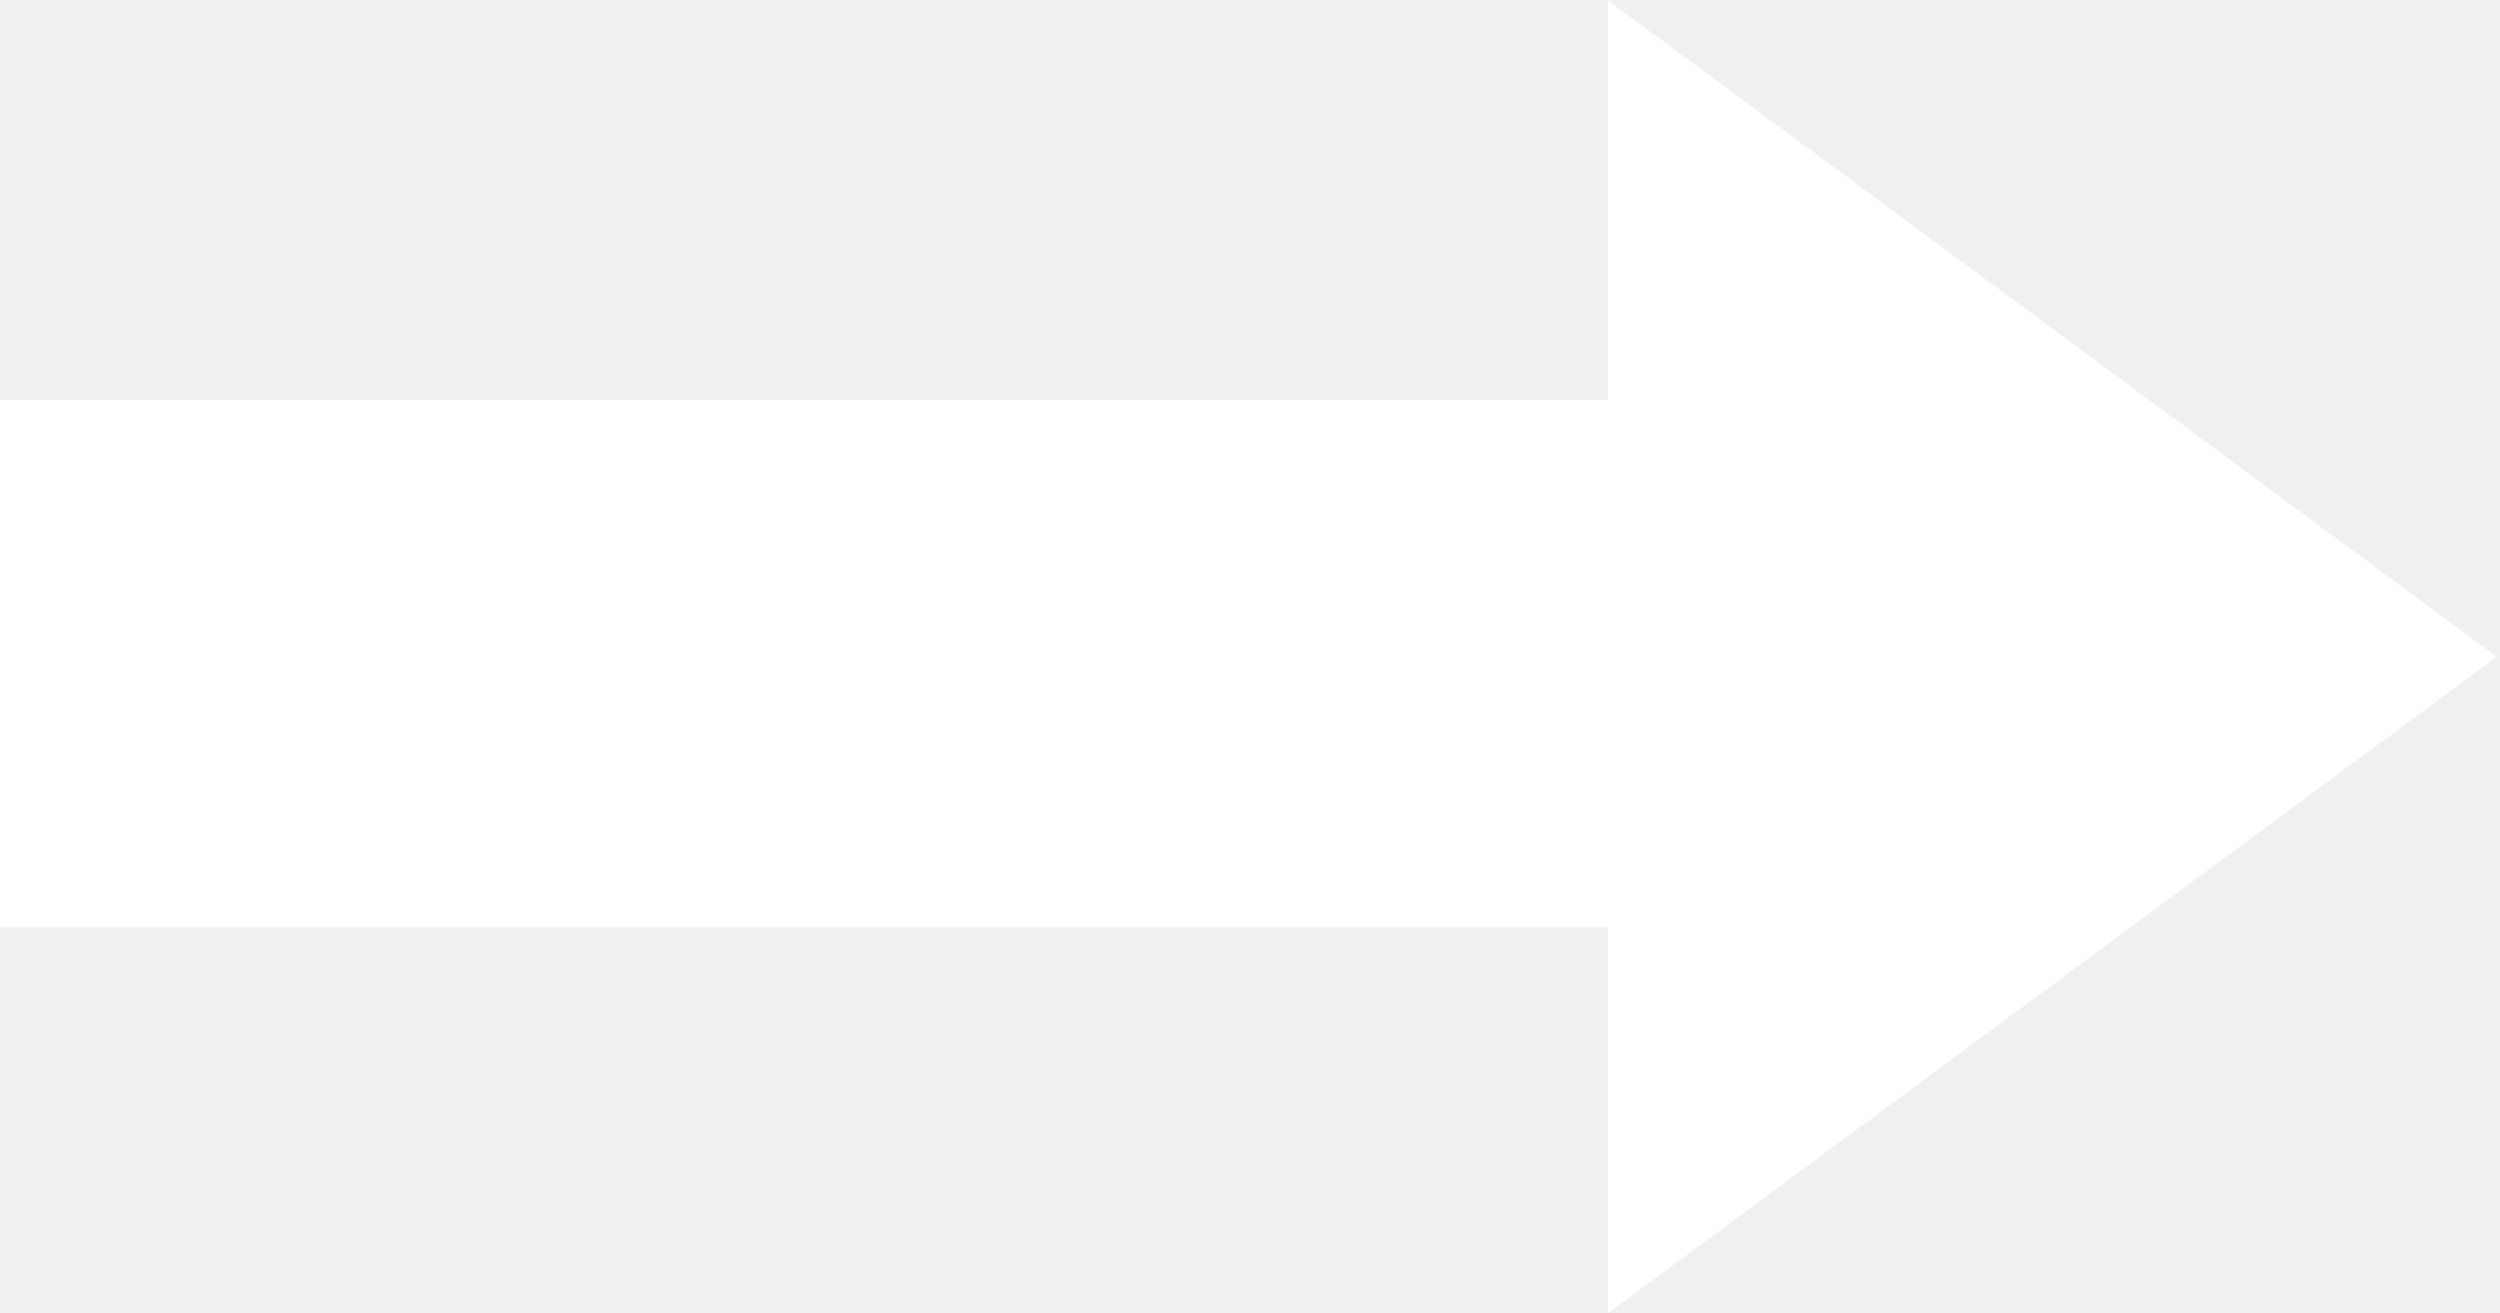
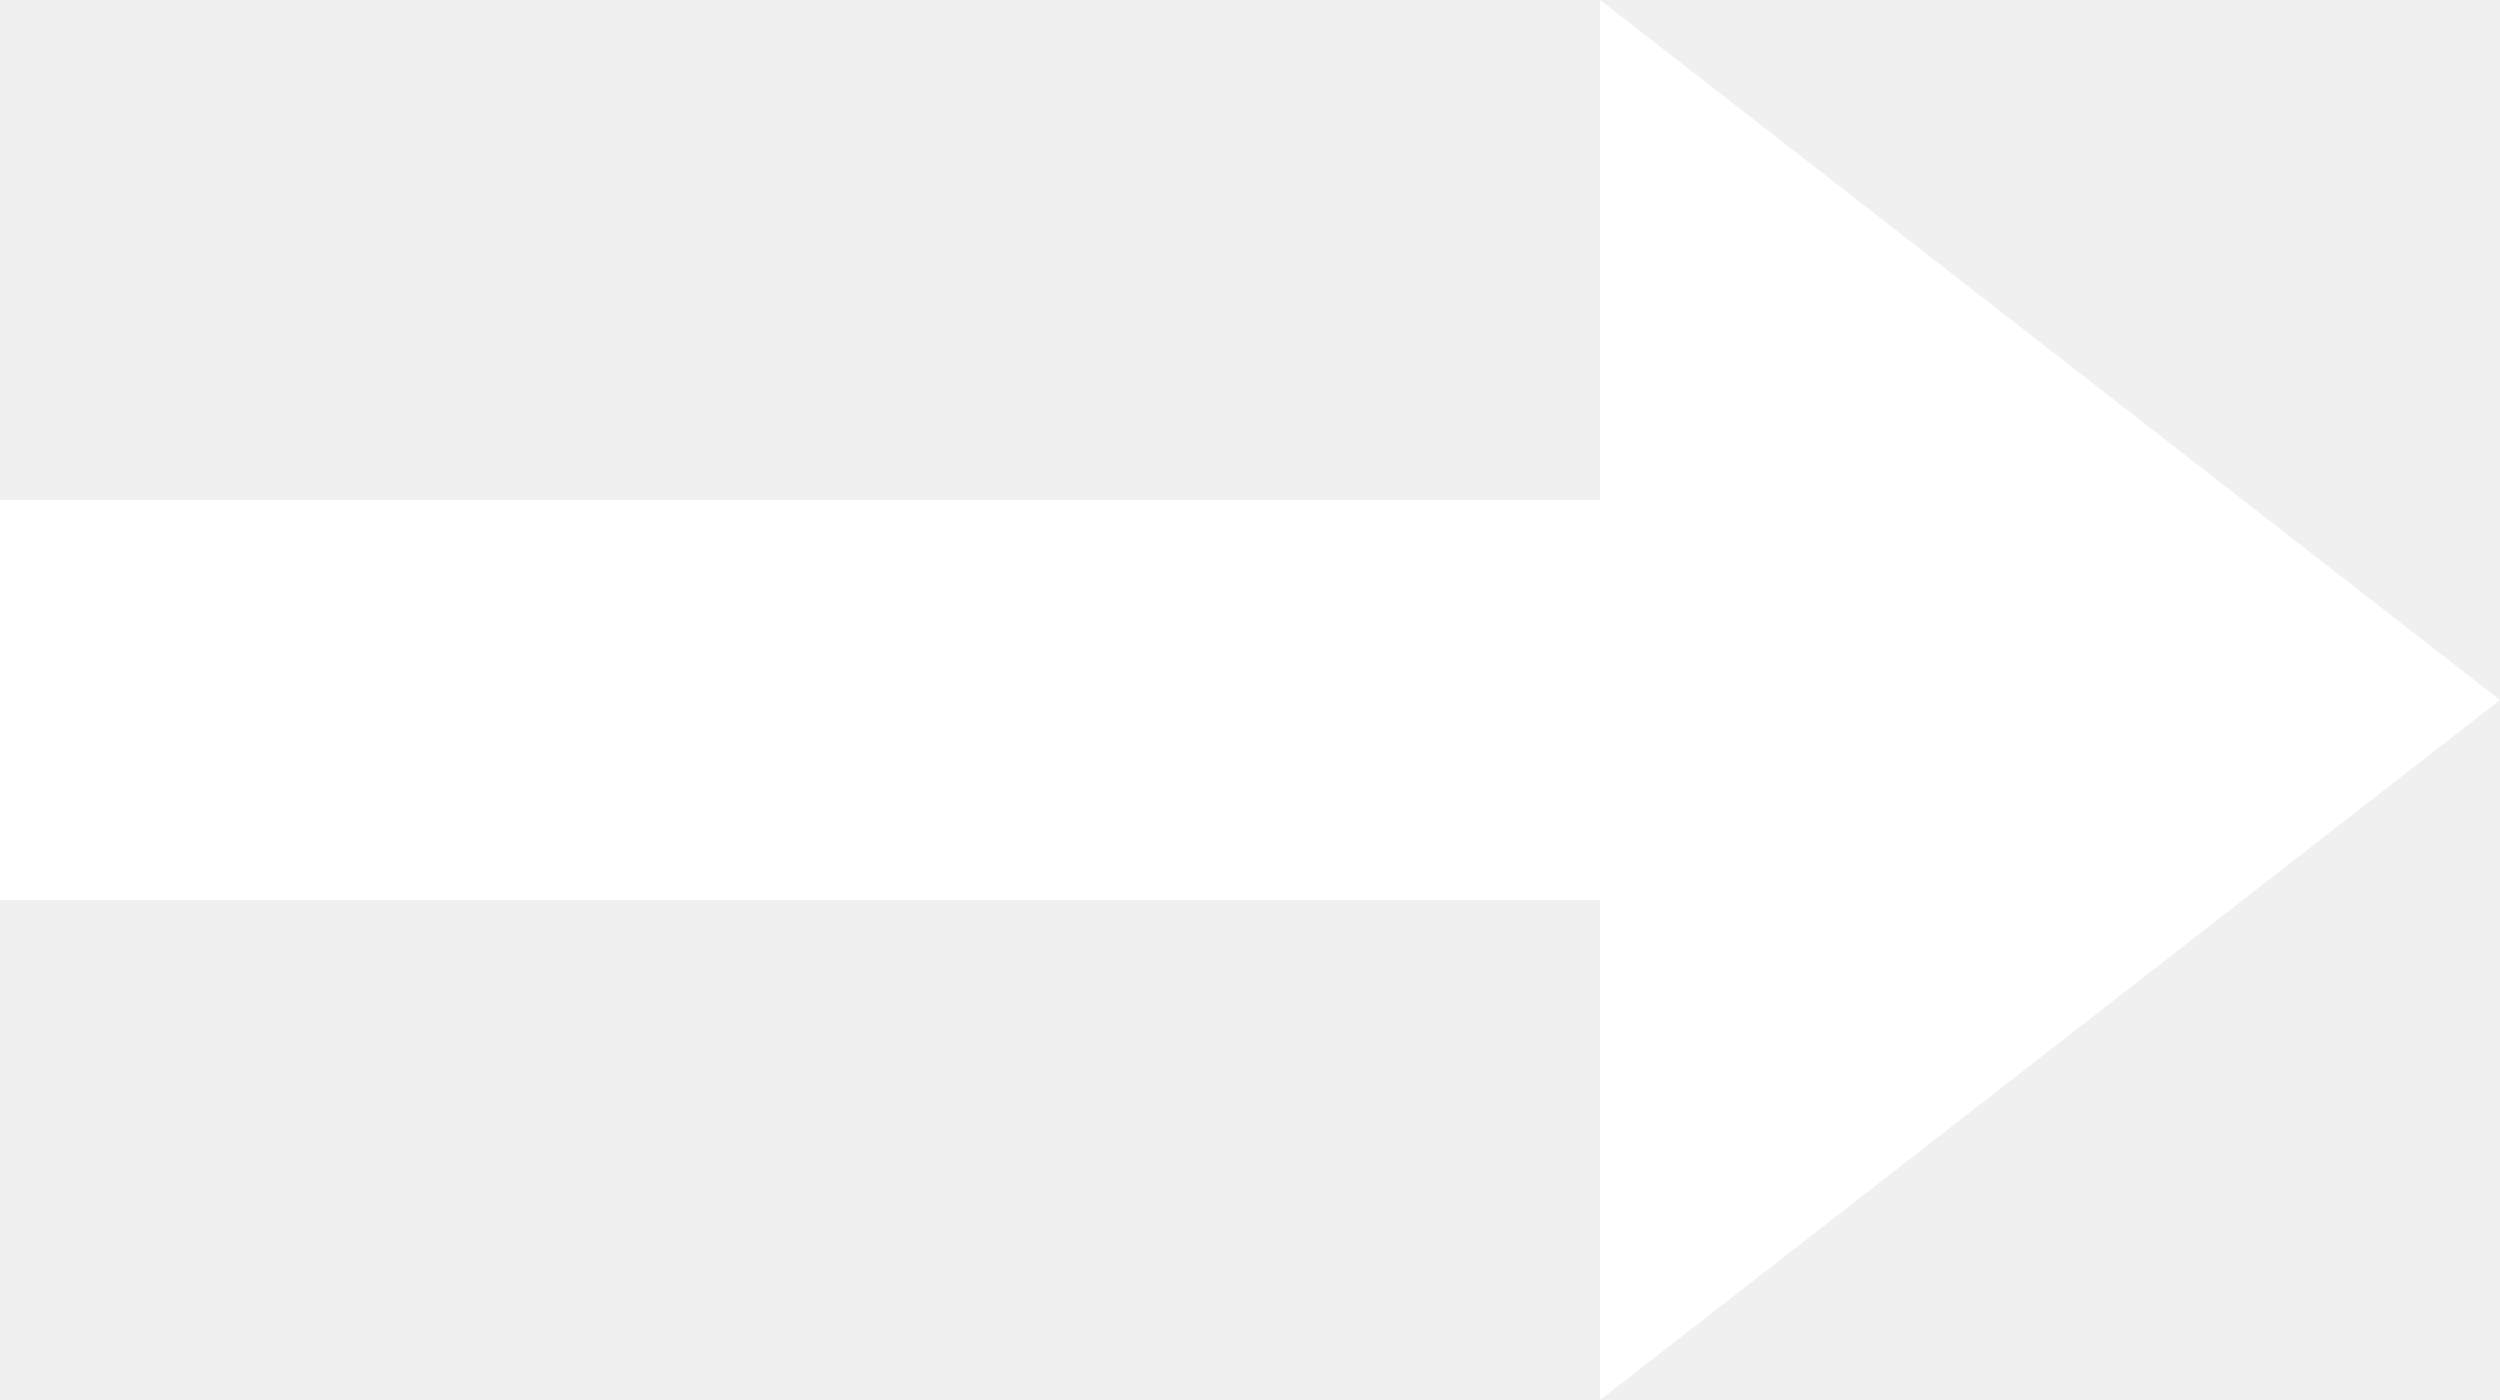
- <svg xmlns="http://www.w3.org/2000/svg" width="23.714" height="12.448" viewBox="0 0 6.274 3.293">
-   <g transform="translate(-95.137 -109.604)">
-     <rect style="fill:#fff;stroke:#000;stroke-width:0" width="4.044" height="1.323" x="95.137" y="110.608" ry="0" />
-     <path style="fill:#fff;stroke:#000;stroke-width:0" d="m 232.833,100.542 -117.929,68.086 0,-136.172 z" transform="matrix(.01891 0 0 .02419 97 108.82)" />
-   </g>
+ <svg xmlns="http://www.w3.org/2000/svg" width="25" height="14" viewBox="0 0 6.614 3.704">
+   <path style="fill:#fff;stroke:#000;stroke-width:0" d="M 4.233,-2.02658e-4 4.233,1.323 0,1.323 v 1.058 h 4.233 v 1.323 l 2.381,-1.852 z" />
</svg>
